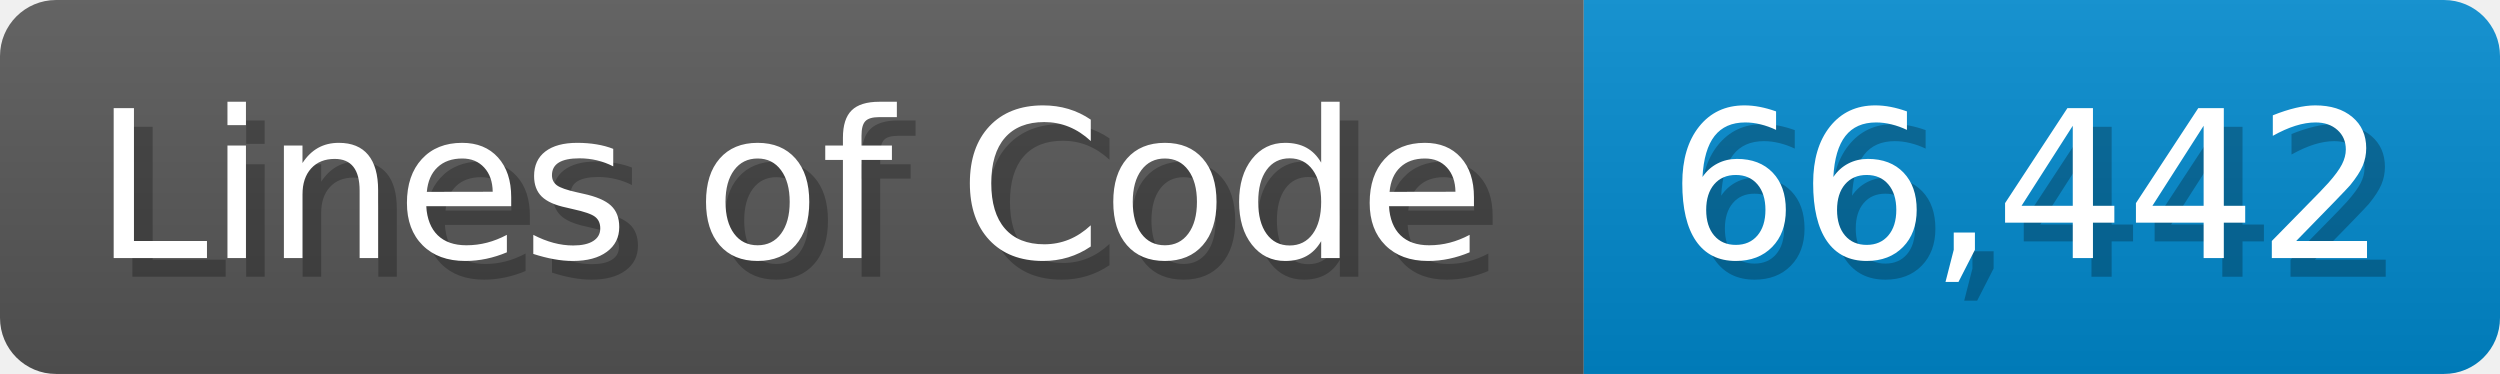
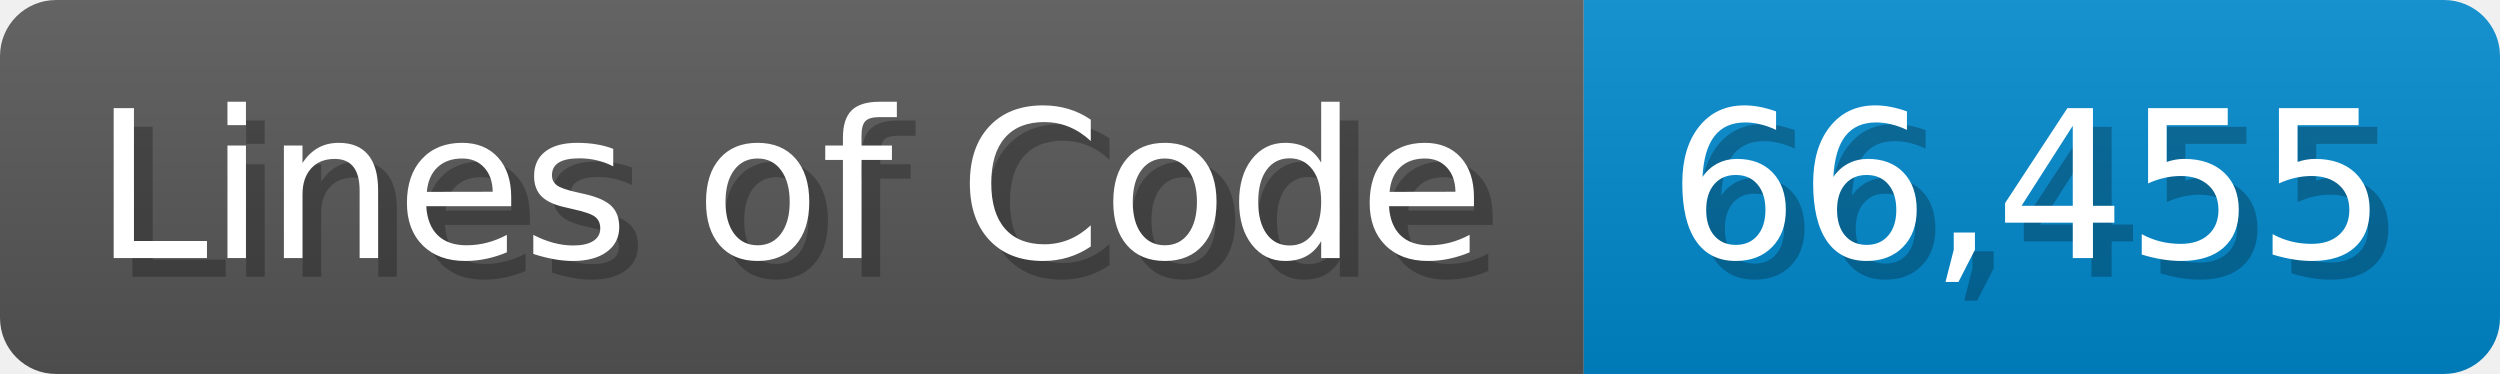
<svg xmlns="http://www.w3.org/2000/svg" width="133.7" height="20" viewBox="0 0 1337 200">
  <linearGradient id="a" x2="0" y2="100%">
    <stop offset="0" stop-opacity=".1" stop-color="#EEE" />
    <stop offset="1" stop-opacity=".1" />
  </linearGradient>
  <mask id="m">
    <rect width="1337" height="200" rx="30" fill="#FFF" />
  </mask>
  <g mask="url(#m)">
    <rect width="847" height="200" fill="#555" />
    <rect width="490" height="200" fill="#08C" x="847" />
    <rect width="1337" height="200" fill="url(#a)" />
  </g>
  <g fill="#fff" text-anchor="start" font-family="Verdana,DejaVu Sans,sans-serif" font-size="110">
    <text x="60" y="148" textLength="747" fill="#000" opacity="0.25">Lines of Code</text>
    <text x="50" y="138" textLength="747">Lines of Code</text>
-     <text x="902" y="148" textLength="390" fill="#000" opacity="0.25">66,442</text>
-     <text x="892" y="138" textLength="390">66,442</text>
+     <text x="902" y="148" textLength="390" fill="#000" opacity="0.25">66,455</text>
+     <text x="892" y="138" textLength="390">66,455</text>
  </g>
</svg>
